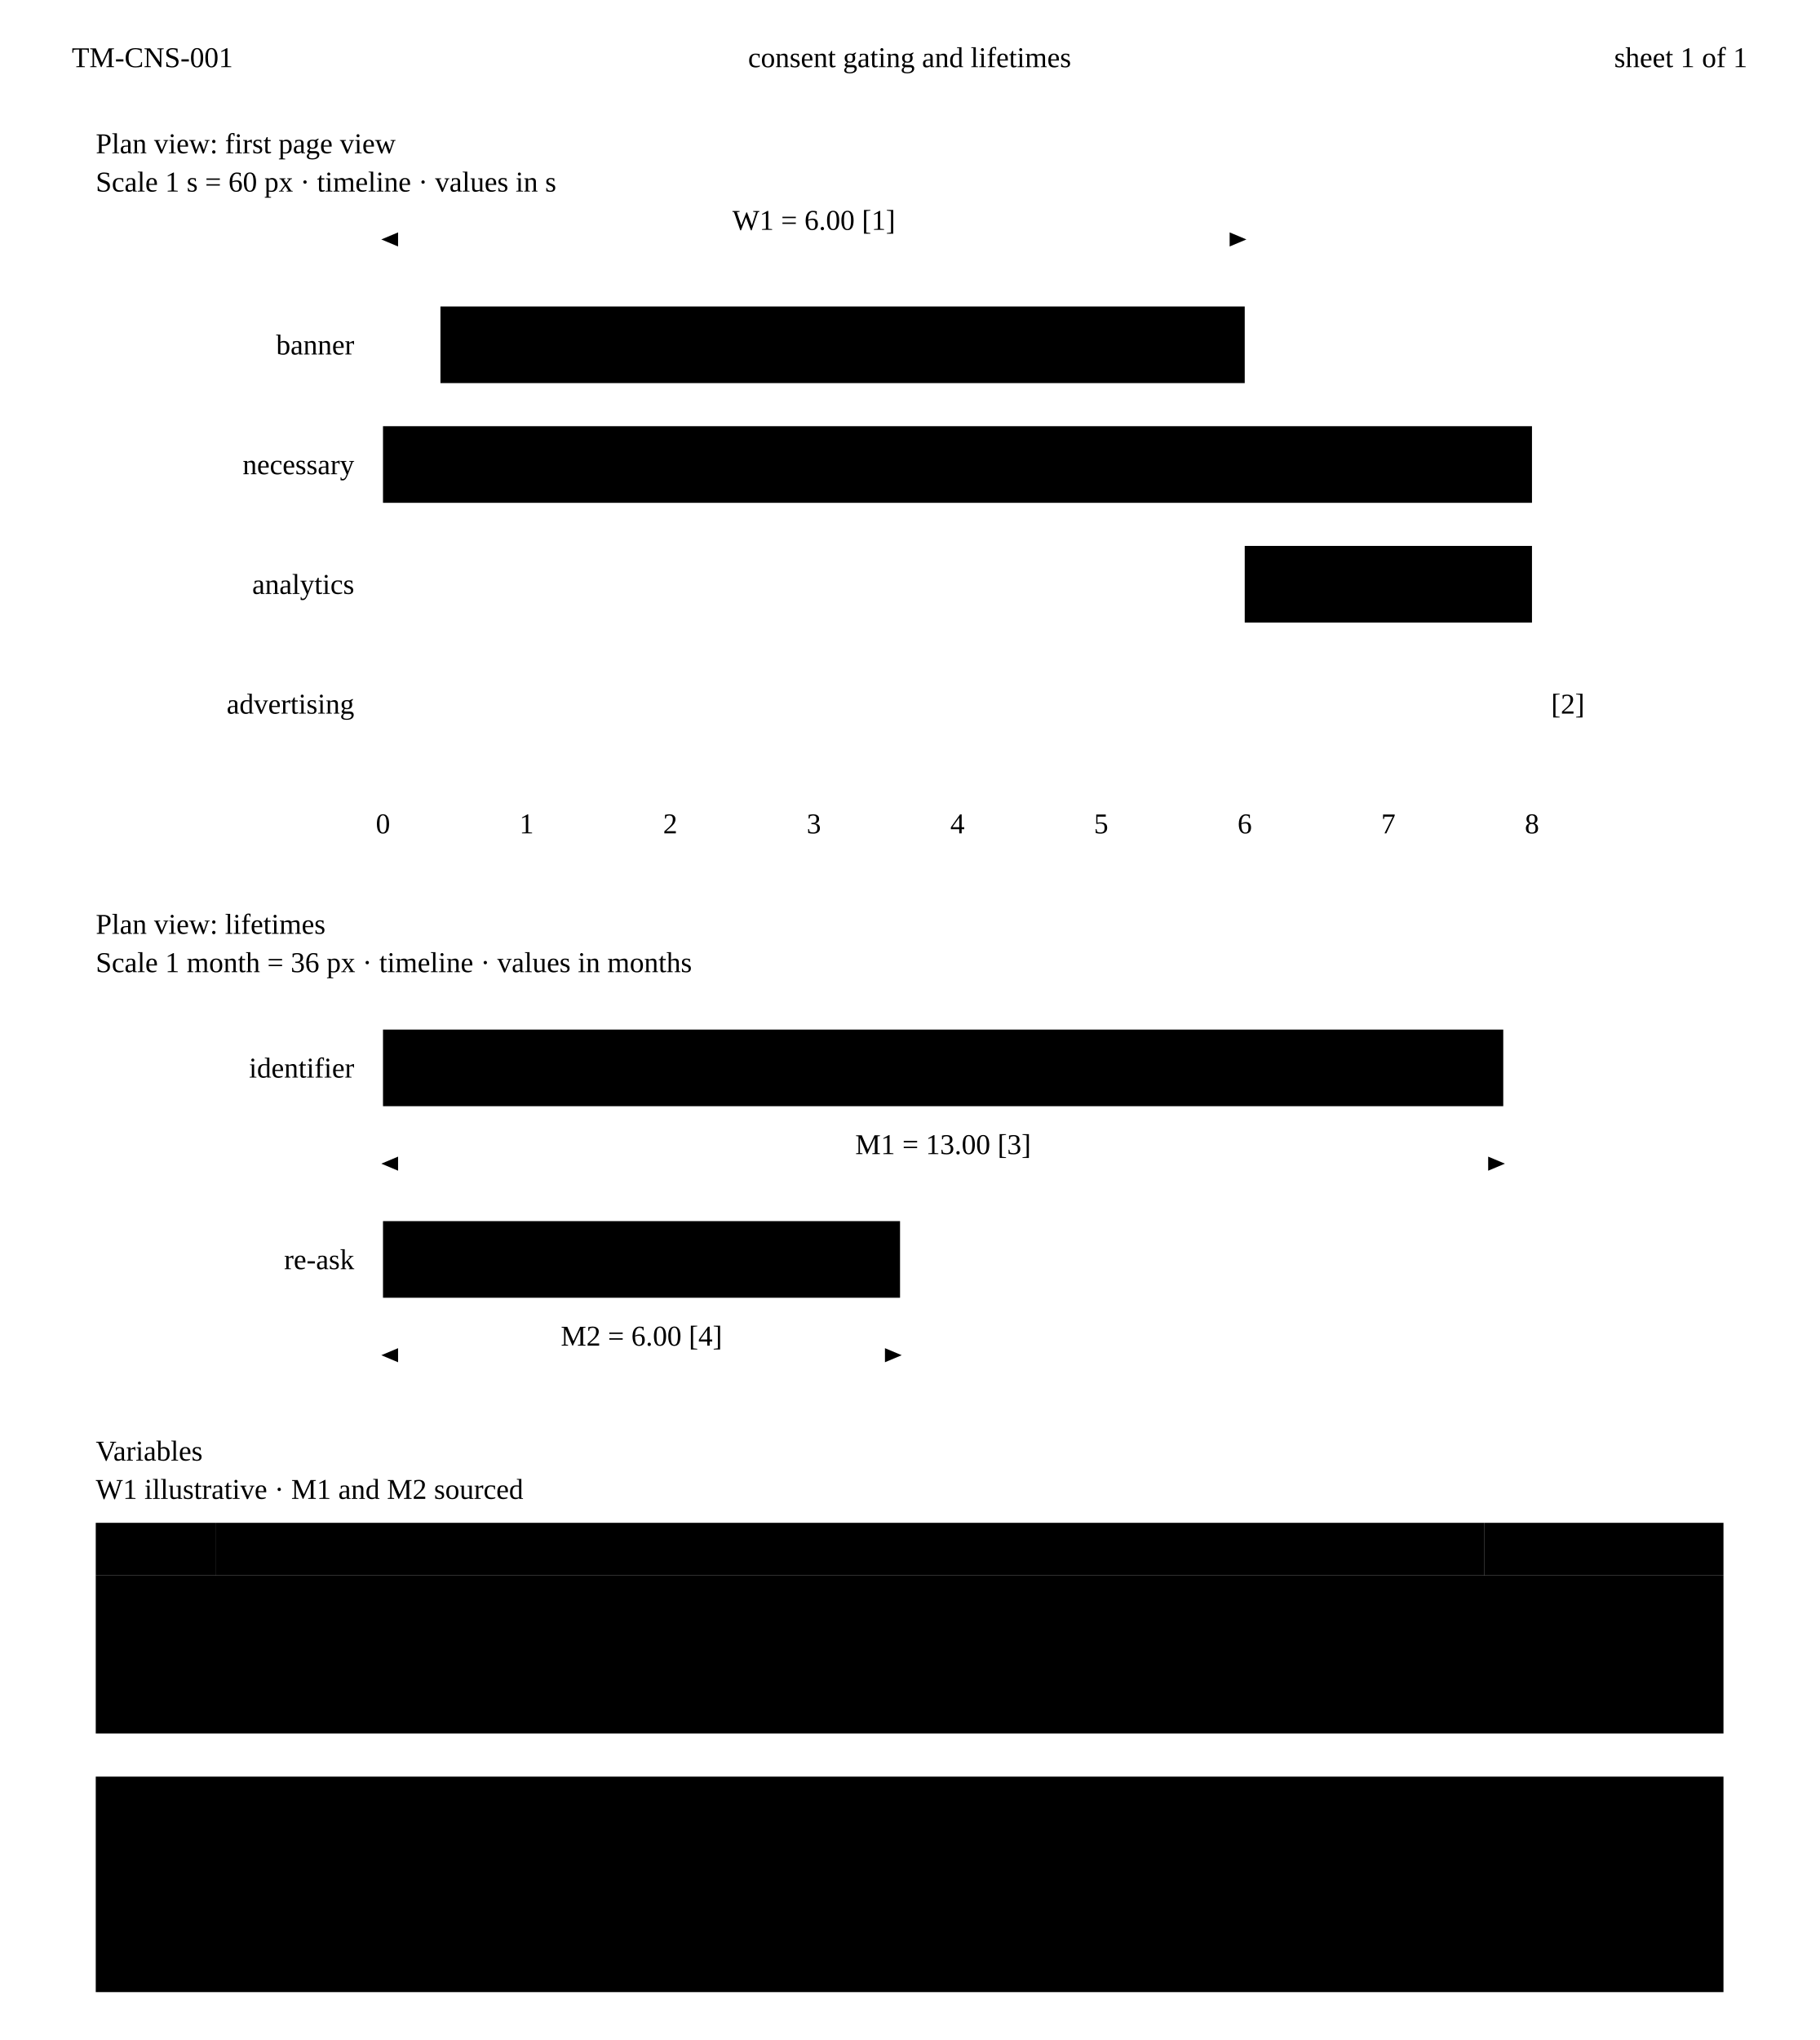
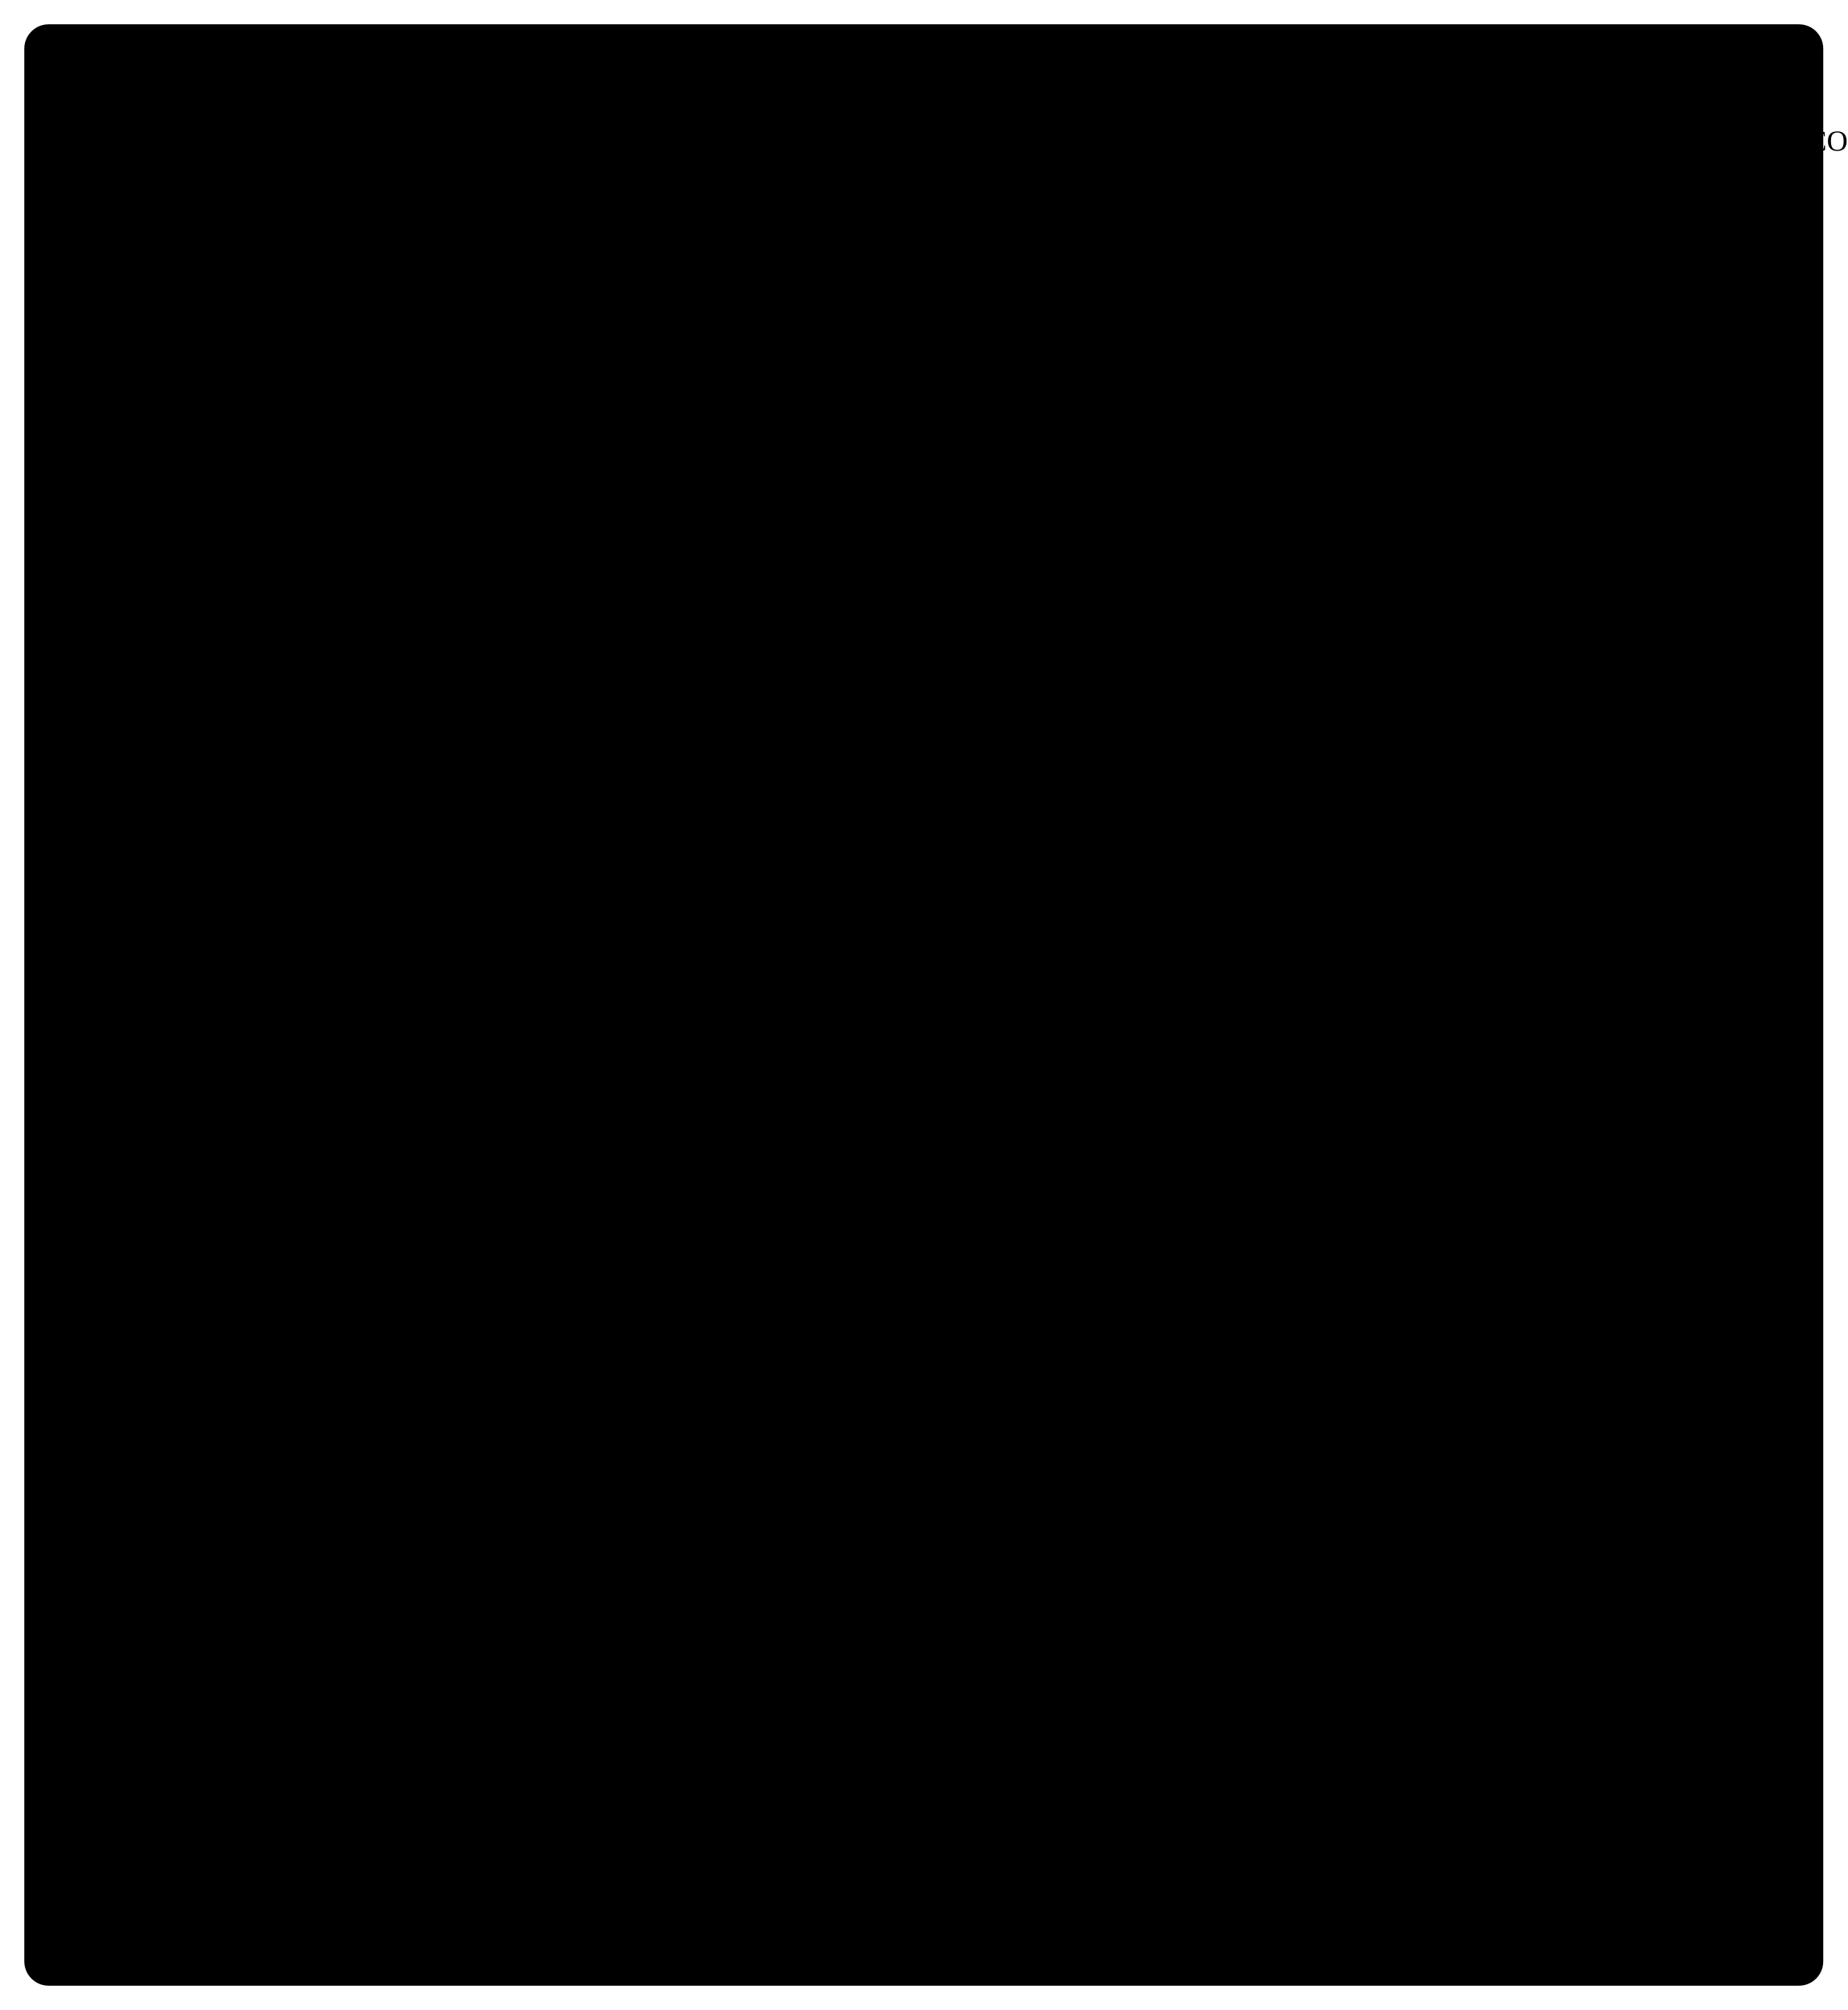
- <svg xmlns="http://www.w3.org/2000/svg" class="dwg" viewBox="0 0 760 852">
+ <svg xmlns="http://www.w3.org/2000/svg" class="dwg" viewBox="0 0 760 827">
  <defs>
-     <marker id="tm-cp-ah" viewBox="0 0 10 10" refX="9" refY="5" markerWidth="7" markerHeight="7" markerUnits="userSpaceOnUse" orient="auto-start-reverse">
-       <path class="ah ink" d="M0,0.8L10,5L0,9.2Z" />
+     <marker id="tm-cp-ah" viewBox="0 0 10 10" refX="10" refY="5" markerWidth="6" markerHeight="6" markerUnits="userSpaceOnUse" orient="auto-start-reverse">
+       <path class="ah ink" d="M0,1.6L10,5L0,8.4Z" />
    </marker>
-     <marker id="tm-cp-ah-hl" viewBox="0 0 10 10" refX="9" refY="5" markerWidth="7" markerHeight="7" markerUnits="userSpaceOnUse" orient="auto-start-reverse">
-       <path class="ah hl" d="M0,0.8L10,5L0,9.2Z" />
+     <marker id="tm-cp-ah-hl" viewBox="0 0 10 10" refX="10" refY="5" markerWidth="6" markerHeight="6" markerUnits="userSpaceOnUse" orient="auto-start-reverse">
+       <path class="ah hl" d="M0,1.6L10,5L0,8.4Z" />
    </marker>
-     <pattern id="tm-cp-hatch" width="6" height="6" patternUnits="userSpaceOnUse" patternTransform="rotate(45)">
-       <path class="hatch-ln" d="M0,0V6" />
+     <pattern id="tm-cp-hatch" width="5" height="5" patternUnits="userSpaceOnUse" patternTransform="rotate(45)">
+       <path class="hatch-ln" d="M0,0V5" />
    </pattern>
  </defs>
-   <path class="ln" d="M20,12H740M20,36H740" />
-   <text class="cap ink" x="30" y="24" dominant-baseline="central">TM-CNS-001</text>
-   <text class="cap" x="380" y="24" text-anchor="middle" dominant-baseline="central">consent gating and lifetimes</text>
-   <text class="cap" x="730" y="24" text-anchor="end" dominant-baseline="central">sheet 1 of 1</text>
-   <text class="vt" x="40" y="64">Plan view: first page view</text>
-   <text class="vs" x="40" y="80">Scale 1 s = 60 px · timeline · values in s</text>
-   <path class="ext" d="M160,125V95M520,125V95" />
-   <path class="dim hl" d="M160,100H520" marker-start="url(#tm-cp-ah-hl)" marker-end="url(#tm-cp-ah-hl)" />
-   <text class="dt hl" x="340" y="96" text-anchor="middle">W1 = 6.00 [1]</text>
-   <text class="sl ink" x="148" y="144" text-anchor="end" dominant-baseline="central">banner</text>
-   <rect class="obj fill-2" x="184" y="128" width="336" height="32" />
-   <text class="sl ink" x="352" y="144" text-anchor="middle" dominant-baseline="central">consent banner</text>
-   <text class="sl ink" x="148" y="194" text-anchor="end" dominant-baseline="central">necessary</text>
-   <rect class="obj fill-2" x="160" y="178" width="480" height="32" />
-   <text class="sl ink" x="400" y="194" text-anchor="middle" dominant-baseline="central">session, cart</text>
-   <text class="sl ink" x="148" y="244" text-anchor="end" dominant-baseline="central">analytics</text>
-   <rect class="hatch" x="160" y="228" width="360" height="32" fill="url(#tm-cp-hatch)" />
-   <rect class="obj fill-1" x="520" y="228" width="120" height="32" />
-   <text class="sl ink" x="580" y="244" text-anchor="middle" dominant-baseline="central">running</text>
-   <text class="sl ink" x="148" y="294" text-anchor="end" dominant-baseline="central">advertising</text>
-   <rect class="hatch" x="160" y="278" width="480" height="32" fill="url(#tm-cp-hatch)" />
-   <text class="t" x="648" y="294" dominant-baseline="central">[2]</text>
-   <path class="ln ink" d="M160,330H640M160,326V334M220,326V334M280,326V334M340,326V334M400,326V334M460,326V334M520,326V334M580,326V334M640,326V334" />
-   <text class="t" x="160" y="344" text-anchor="middle" dominant-baseline="central">0</text>
-   <text class="t" x="220" y="344" text-anchor="middle" dominant-baseline="central">1</text>
-   <text class="t" x="280" y="344" text-anchor="middle" dominant-baseline="central">2</text>
-   <text class="t" x="340" y="344" text-anchor="middle" dominant-baseline="central">3</text>
-   <text class="t" x="400" y="344" text-anchor="middle" dominant-baseline="central">4</text>
-   <text class="t" x="460" y="344" text-anchor="middle" dominant-baseline="central">5</text>
-   <text class="t" x="520" y="344" text-anchor="middle" dominant-baseline="central">6</text>
-   <text class="t" x="580" y="344" text-anchor="middle" dominant-baseline="central">7</text>
-   <text class="t" x="640" y="344" text-anchor="middle" dominant-baseline="central">8</text>
-   <text class="vt" x="40" y="390">Plan view: lifetimes</text>
-   <text class="vs" x="40" y="406">Scale 1 month = 36 px · timeline · values in months</text>
-   <text class="sl ink" x="148" y="446" text-anchor="end" dominant-baseline="central">identifier</text>
-   <rect class="obj fill-2" x="160" y="430" width="468" height="32" />
-   <text class="sl ink" x="394" y="446" text-anchor="middle" dominant-baseline="central">analytics identifier</text>
-   <path class="ext" d="M160,465V491M628,465V491" />
-   <path class="dim" d="M160,486H628" marker-start="url(#tm-cp-ah)" marker-end="url(#tm-cp-ah)" />
-   <text class="dt" x="394" y="482" text-anchor="middle">M1 = 13.00 [3]</text>
-   <text class="sl ink" x="148" y="526" text-anchor="end" dominant-baseline="central">re-ask</text>
-   <rect class="obj fill-2" x="160" y="510" width="216" height="32" />
-   <text class="sl ink" x="268" y="526" text-anchor="middle" dominant-baseline="central">declined</text>
-   <path class="ext" d="M160,545V571M376,545V571" />
-   <path class="dim" d="M160,566H376" marker-start="url(#tm-cp-ah)" marker-end="url(#tm-cp-ah)" />
-   <text class="dt" x="268" y="562" text-anchor="middle">M2 = 6.00 [4]</text>
-   <text class="vt" x="40" y="610">Variables</text>
-   <text class="vs" x="40" y="626">W1 illustrative · M1 and M2 sourced</text>
-   <rect class="cell band" x="40" y="636" width="50" height="22" />
-   <rect class="cell band" x="90" y="636" width="530" height="22" />
-   <rect class="cell band" x="620" y="636" width="100" height="22" />
-   <text class="cap ink" x="50" y="647" dominant-baseline="central">code</text>
-   <text class="cap ink" x="100" y="647" dominant-baseline="central">item</text>
-   <text class="cap ink" x="710" y="647" text-anchor="end" dominant-baseline="central">value</text>
-   <path class="cell" d="M40,658H720V724H40Z" />
-   <path class="ln ink" d="M90,658V724M620,658V724" />
-   <path class="ln" d="M40,680H720M40,702H720" />
-   <text class="t b" x="50" y="669" dominant-baseline="central">W1</text>
-   <text class="t" x="100" y="669" dominant-baseline="central">wait for a choice, s: nothing non-exempt runs</text>
-   <text class="t b" x="710" y="669" text-anchor="end" dominant-baseline="central">6.00</text>
-   <text class="t" x="50" y="691" dominant-baseline="central">M1</text>
-   <text class="t" x="100" y="691" dominant-baseline="central">max lifetime of an exempt analytics tracker, months</text>
-   <text class="t" x="710" y="691" text-anchor="end" dominant-baseline="central">13.00</text>
-   <text class="t" x="50" y="713" dominant-baseline="central">M2</text>
-   <text class="t" x="100" y="713" dominant-baseline="central">wait before asking a refuser again, months</text>
-   <text class="t" x="710" y="713" text-anchor="end" dominant-baseline="central">6.00</text>
-   <rect class="note-box" x="40" y="742" width="680" height="90" />
-   <text class="sl ink" x="52" y="760">notes</text>
-   <text class="n" x="52" y="778">[1] Illustrative wait. Where consent is required, nothing non-exempt is stored or read before the choice (ICO).</text>
-   <text class="n" x="52" y="794">[2] Refused in the banner; a Sec-GPC: 1 header also opts the device out of sale and sharing in California.</text>
-   <text class="n" x="52" y="810">[3] CNIL: audience measurement trackers exempt from consent live at most 13 months.</text>
-   <text class="n" x="52" y="826">[4] ICO: as a general guideline, about six months before asking someone who declined again.</text>
+   <rect class="sheet" x="10" y="10" width="740" height="807" rx="10" />
+   <text class="nth" x="32" y="40">NOTES:</text>
+   <text class="nt" x="78.6" y="40">(UNLESS OTHERWISE SPECIFIED)</text>
+   <rect class="nb" x="32" y="53.3" width="11" height="11" />
+   <text class="nbt" x="37.5" y="61.5" text-anchor="middle">1</text>
+   <text class="nt" x="50" y="62">ILLUSTRATIVE WAIT. WHERE CONSENT IS REQUIRED, NOTHING NON-EXEMPT IS STORED OR READ BEFORE THE CHOICE (ICO).</text>
+   <rect class="nb" x="32" y="70.3" width="11" height="11" />
+   <text class="nbt" x="37.5" y="78.5" text-anchor="middle">2</text>
+   <text class="nt" x="50" y="79">REFUSED IN THE BANNER; A SEC-GPC: 1 HEADER ALSO OPTS THE DEVICE OUT OF SALE AND SHARING IN CALIFORNIA.</text>
+   <rect class="nb" x="32" y="87.3" width="11" height="11" />
+   <text class="nbt" x="37.5" y="95.5" text-anchor="middle">3</text>
+   <text class="nt" x="50" y="96">CNIL: AUDIENCE MEASUREMENT TRACKERS EXEMPT FROM CONSENT LIVE AT MOST 13 MONTHS.</text>
+   <rect class="nb" x="32" y="104.3" width="11" height="11" />
+   <text class="nbt" x="37.5" y="112.5" text-anchor="middle">4</text>
+   <text class="nt" x="50" y="113">ICO: AS A GENERAL GUIDELINE, ABOUT SIX MONTHS BEFORE ASKING SOMEONE WHO DECLINED AGAIN.</text>
+   <text class="nt" x="50" y="130">HATCHED = KEEP-OUT, NOTHING RUNS. THE DRAWING CARRIES CODES; VALUES ARE IN THE TABLE.</text>
+   <text class="sl ink" x="181" y="222" text-anchor="end">BANNER</text>
+   <text class="sl ink" x="181" y="264" text-anchor="end">NECESSARY</text>
+   <text class="sl ink" x="181" y="306" text-anchor="end">ANALYTICS</text>
+   <text class="sl ink" x="181" y="348" text-anchor="end">ADVERTISING</text>
+   <rect class="obj fill-2" x="219" y="205" width="336" height="28" />
+   <text class="sl ink" x="387" y="222" text-anchor="middle">CONSENT BANNER</text>
+   <rect class="obj fill-2" x="195" y="247" width="480" height="28" />
+   <text class="sl ink" x="435" y="264" text-anchor="middle">SESSION, CART</text>
+   <rect class="hatch" x="195" y="289" width="360" height="28" fill="url(#tm-cp-hatch)" />
+   <rect class="slot" x="195" y="289" width="360" height="28" />
+   <rect class="obj fill-1" x="555" y="289" width="120" height="28" />
+   <text class="sl ink" x="615" y="306" text-anchor="middle">RUNNING</text>
+   <rect class="hatch" x="195" y="331" width="480" height="28" fill="url(#tm-cp-hatch)" />
+   <rect class="slot" x="195" y="331" width="480" height="28" />
+   <rect class="nb" x="683.5" y="339.5" width="11" height="11" />
+   <text class="nbt" x="689" y="347.7" text-anchor="middle">2</text>
+   <path class="ctr" d="M555,197L555,367" />
+   <path class="ext" d="M195,244L195,177" />
+   <path class="ext" d="M555,194L555,177" />
+   <path class="dim hl" d="M195,181L555,181" marker-start="url(#tm-cp-ah-hl)" marker-end="url(#tm-cp-ah-hl)" />
+   <text class="dt hl" x="375" y="177" text-anchor="middle">W1</text>
+   <rect class="nb" x="391.5" y="168" width="11" height="11" />
+   <text class="nbt" x="397" y="176.2" text-anchor="middle">1</text>
+   <path class="obj" d="M195,381L675,381" />
+   <path class="obj" d="M195,377L195,385" />
+   <text class="vs" x="195" y="396" text-anchor="middle">0</text>
+   <path class="obj" d="M255,377L255,385" />
+   <text class="vs" x="255" y="396" text-anchor="middle">1</text>
+   <path class="obj" d="M315,377L315,385" />
+   <text class="vs" x="315" y="396" text-anchor="middle">2</text>
+   <path class="obj" d="M375,377L375,385" />
+   <text class="vs" x="375" y="396" text-anchor="middle">3</text>
+   <path class="obj" d="M435,377L435,385" />
+   <text class="vs" x="435" y="396" text-anchor="middle">4</text>
+   <path class="obj" d="M495,377L495,385" />
+   <text class="vs" x="495" y="396" text-anchor="middle">5</text>
+   <path class="obj" d="M555,377L555,385" />
+   <text class="vs" x="555" y="396" text-anchor="middle">6</text>
+   <path class="obj" d="M615,377L615,385" />
+   <text class="vs" x="615" y="396" text-anchor="middle">7</text>
+   <path class="obj" d="M675,377L675,385" />
+   <text class="vs" x="675" y="396" text-anchor="middle">8</text>
+   <text class="vs" x="181" y="396" text-anchor="end">S</text>
+   <text class="vt" x="380" y="431" text-anchor="middle">PLAN VIEW · FIRST PAGE VIEW</text>
+   <text class="vs" x="380" y="444" text-anchor="middle">SCALE 1 S = 60 PX · TIMELINE</text>
+   <text class="sl ink" x="181" y="511" text-anchor="end">IDENTIFIER</text>
+   <rect class="obj fill-2" x="195" y="494" width="468" height="28" />
+   <text class="sl ink" x="429" y="511" text-anchor="middle">ANALYTICS IDENTIFIER</text>
+   <path class="ext" d="M195,525L195,546" />
+   <path class="ext" d="M663,525L663,546" />
+   <path class="dim" d="M195,542L663,542" marker-start="url(#tm-cp-ah)" marker-end="url(#tm-cp-ah)" />
+   <text class="dt" x="429" y="554" text-anchor="middle">M1</text>
+   <rect class="nb" x="445.5" y="545" width="11" height="11" />
+   <text class="nbt" x="451" y="553.2" text-anchor="middle">3</text>
+   <text class="sl ink" x="181" y="593" text-anchor="end">RE-ASK</text>
+   <rect class="obj fill-2" x="195" y="576" width="216" height="28" />
+   <text class="sl ink" x="303" y="593" text-anchor="middle">DECLINED</text>
+   <path class="ext" d="M195,607L195,628" />
+   <path class="ext" d="M411,607L411,628" />
+   <path class="dim" d="M195,624L411,624" marker-start="url(#tm-cp-ah)" marker-end="url(#tm-cp-ah)" />
+   <text class="dt" x="303" y="636" text-anchor="middle">M2</text>
+   <rect class="nb" x="319.5" y="627" width="11" height="11" />
+   <text class="nbt" x="325" y="635.2" text-anchor="middle">4</text>
+   <text class="vt" x="429" y="674" text-anchor="middle">PLAN VIEW · LIFETIMES</text>
+   <text class="vs" x="429" y="687" text-anchor="middle">SCALE 1 MONTH = 36 PX · TIMELINE</text>
+   <text class="vt" x="205.5" y="730">VARIABLES · W1 ILLUSTRATIVE, M1 AND M2 SOURCED</text>
+   <rect class="tbl" x="205.5" y="737" width="356" height="60" />
+   <path class="tbl" d="M205.5,752L561.5,752" />
+   <path class="tbl" d="M205.5,767L561.5,767" />
+   <path class="tbl" d="M205.5,782L561.5,782" />
+   <path class="tbl" d="M242.5,737L242.5,797" />
+   <path class="tbl" d="M501.5,737L501.5,797" />
+   <text class="th" x="211.5" y="747.2">CODE</text>
+   <text class="th" x="372" y="747.2" text-anchor="middle">VARIABLE</text>
+   <text class="th" x="531.5" y="747.2" text-anchor="middle">VALUE</text>
+   <text class="tc" x="211.5" y="762.7">W1</text>
+   <text class="tc" x="372" y="762.7" text-anchor="middle">wait for a choice, s: nothing non-exempt runs</text>
+   <text class="tc" x="531.5" y="762.7" text-anchor="middle">6.00</text>
+   <text class="tc" x="211.5" y="777.7">M1</text>
+   <text class="tc" x="372" y="777.7" text-anchor="middle">max lifetime of an exempt analytics tracker, months</text>
+   <text class="tc" x="531.5" y="777.7" text-anchor="middle">13.00</text>
+   <text class="tc" x="211.5" y="792.7">M2</text>
+   <text class="tc" x="372" y="792.7" text-anchor="middle">wait before asking a refuser again, months</text>
+   <text class="tc" x="531.5" y="792.7" text-anchor="middle">6.00</text>
</svg>
